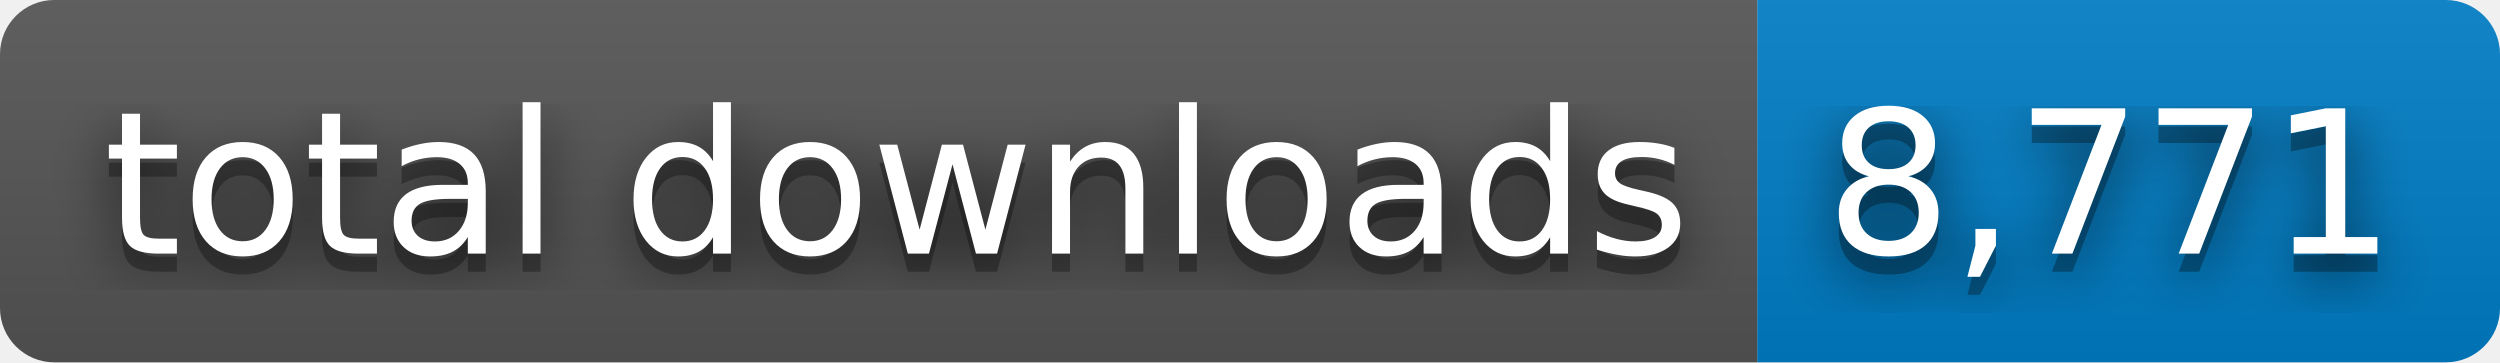
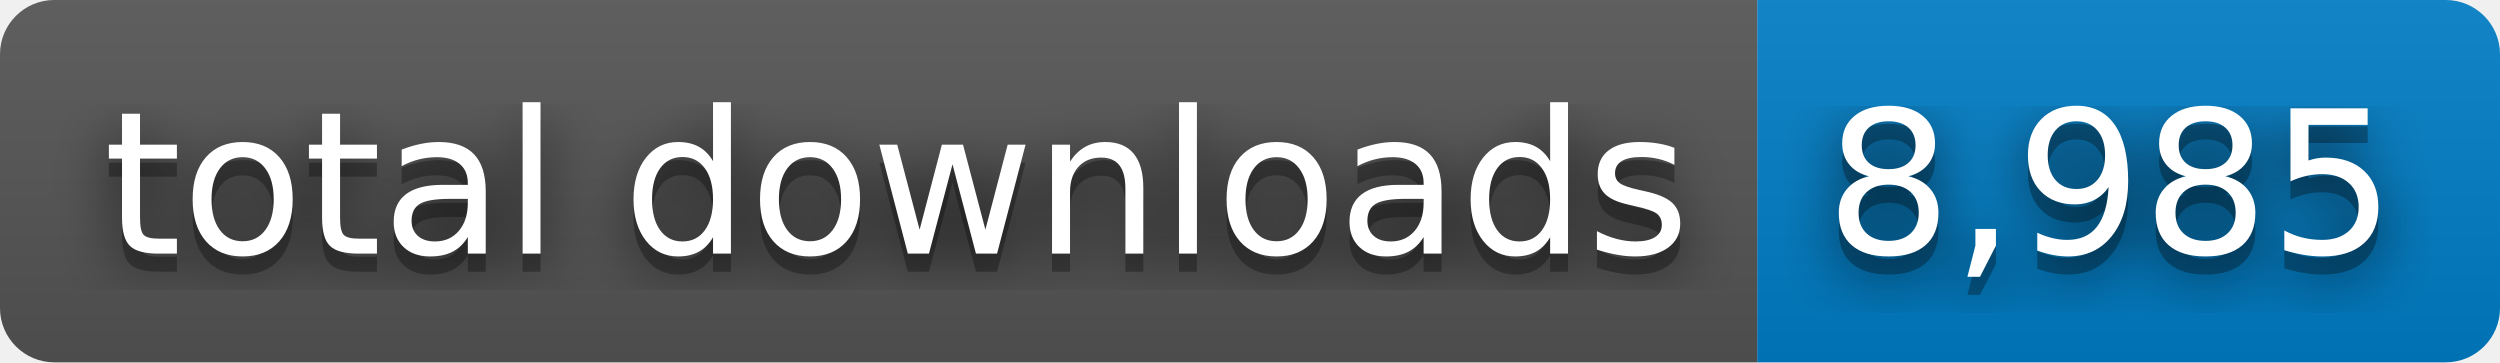
- <svg xmlns="http://www.w3.org/2000/svg" width="138" height="20" role="img" aria-label="total downloads: 8,771">
+ <svg xmlns="http://www.w3.org/2000/svg" width="138" height="20" role="img" aria-label="total downloads: 8,985">
  <filter id="blur">
    <feGaussianBlur stdDeviation="16" />
  </filter>
  <linearGradient id="s" x2="0" y2="100%">
    <stop offset="0" stop-color="#bbb" stop-opacity=".1" />
    <stop offset="1" stop-opacity=".1" />
  </linearGradient>
  <clipPath id="r">
    <rect width="138" height="20" rx="3" />
  </clipPath>
  <g clip-path="url(#r)">
    <rect width="97" height="20" fill="#555" />
    <rect x="97" width="41" height="20" fill="#007ec6" />
    <rect width="138" height="20" fill="url(#s)" />
  </g>
  <g fill="#fff" text-anchor="middle" font-family="Verdana,Geneva,DejaVu Sans,sans-serif" text-rendering="geometricPrecision" font-size="110">
    <g transform="scale(.1)">
      <g aria-hidden="true" fill="#010101">
        <text x="495" y="150" fill-opacity=".8" filter="url(#blur)" textLength="870">total downloads</text>
        <text x="495" y="150" fill-opacity=".3" textLength="870">total downloads</text>
      </g>
      <text x="495" y="140" textLength="870">total downloads</text>
    </g>
    <g transform="scale(.1)">
      <g aria-hidden="true" fill="#010101">
-         <text x="1165" y="150" fill-opacity=".8" filter="url(#blur)" textLength="310">8,771</text>
-         <text x="1165" y="150" fill-opacity=".3" textLength="310">8,771</text>
+         <text x="1165" y="150" fill-opacity=".8" filter="url(#blur)" textLength="310">8,985</text>
+         <text x="1165" y="150" fill-opacity=".3" textLength="310">8,985</text>
      </g>
-       <text x="1165" y="140" textLength="310">8,771</text>
+       <text x="1165" y="140" textLength="310">8,985</text>
    </g>
  </g>
</svg>
